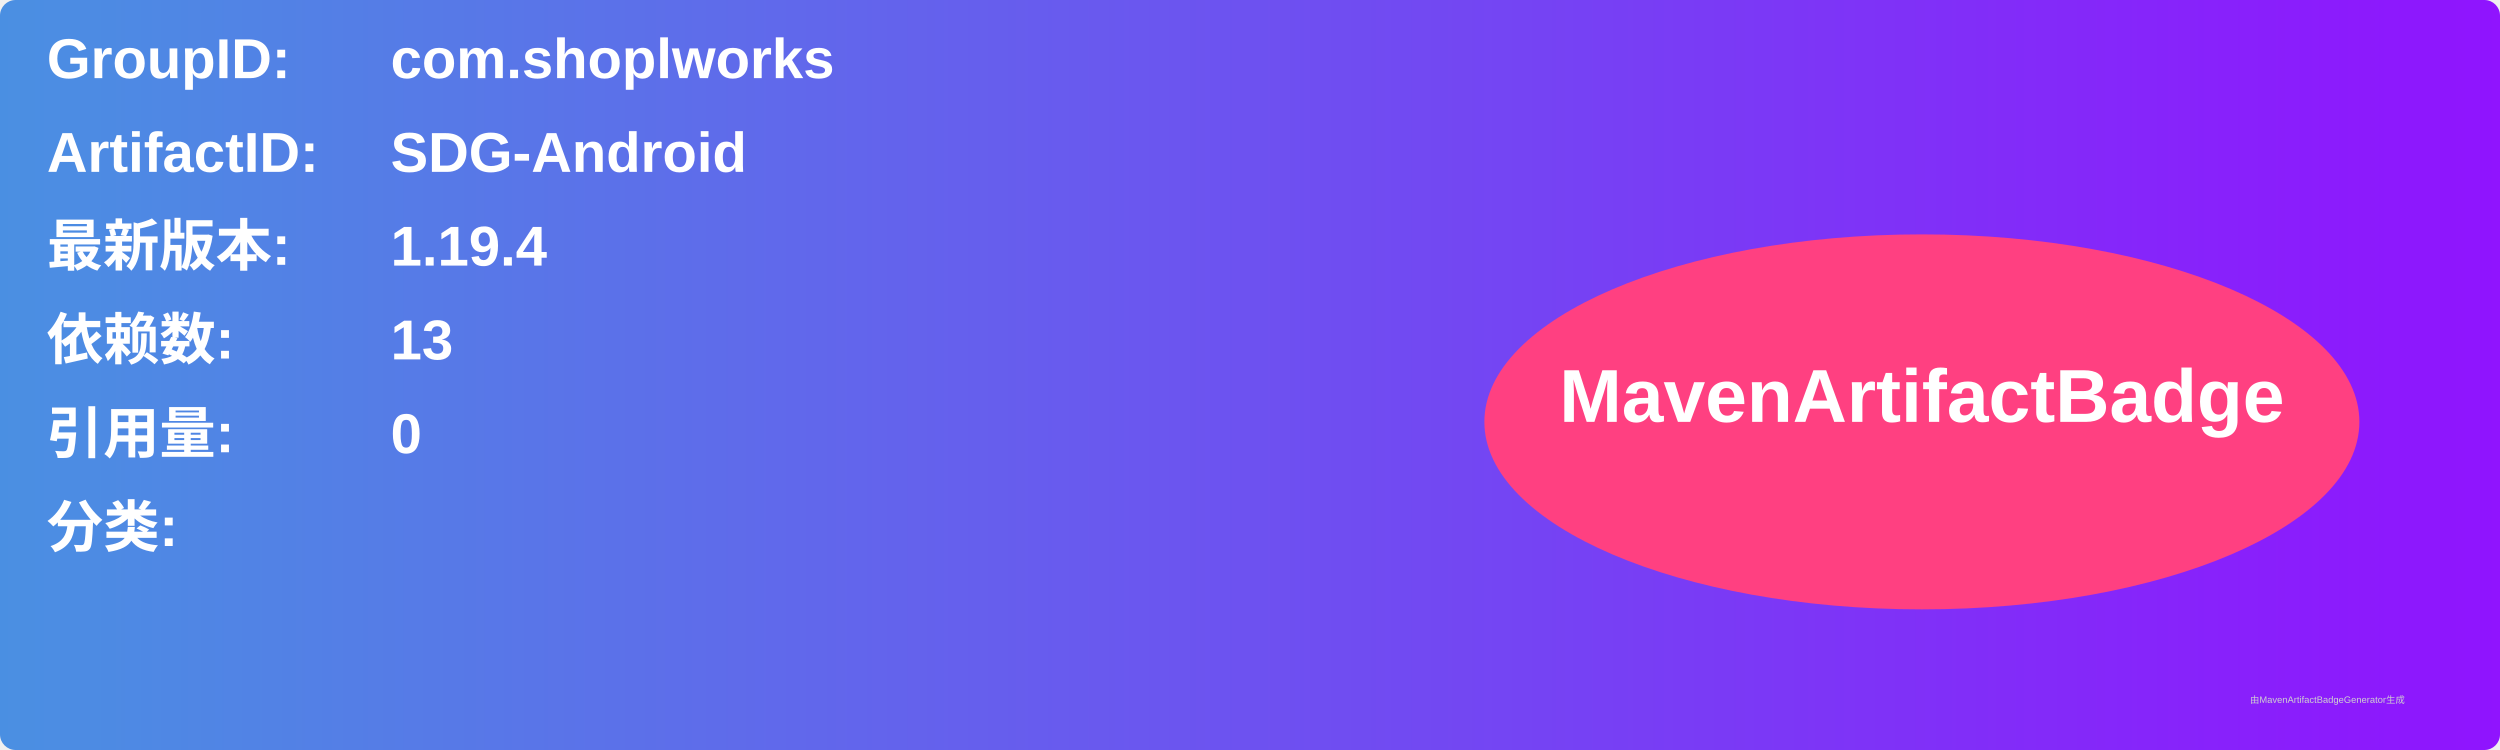
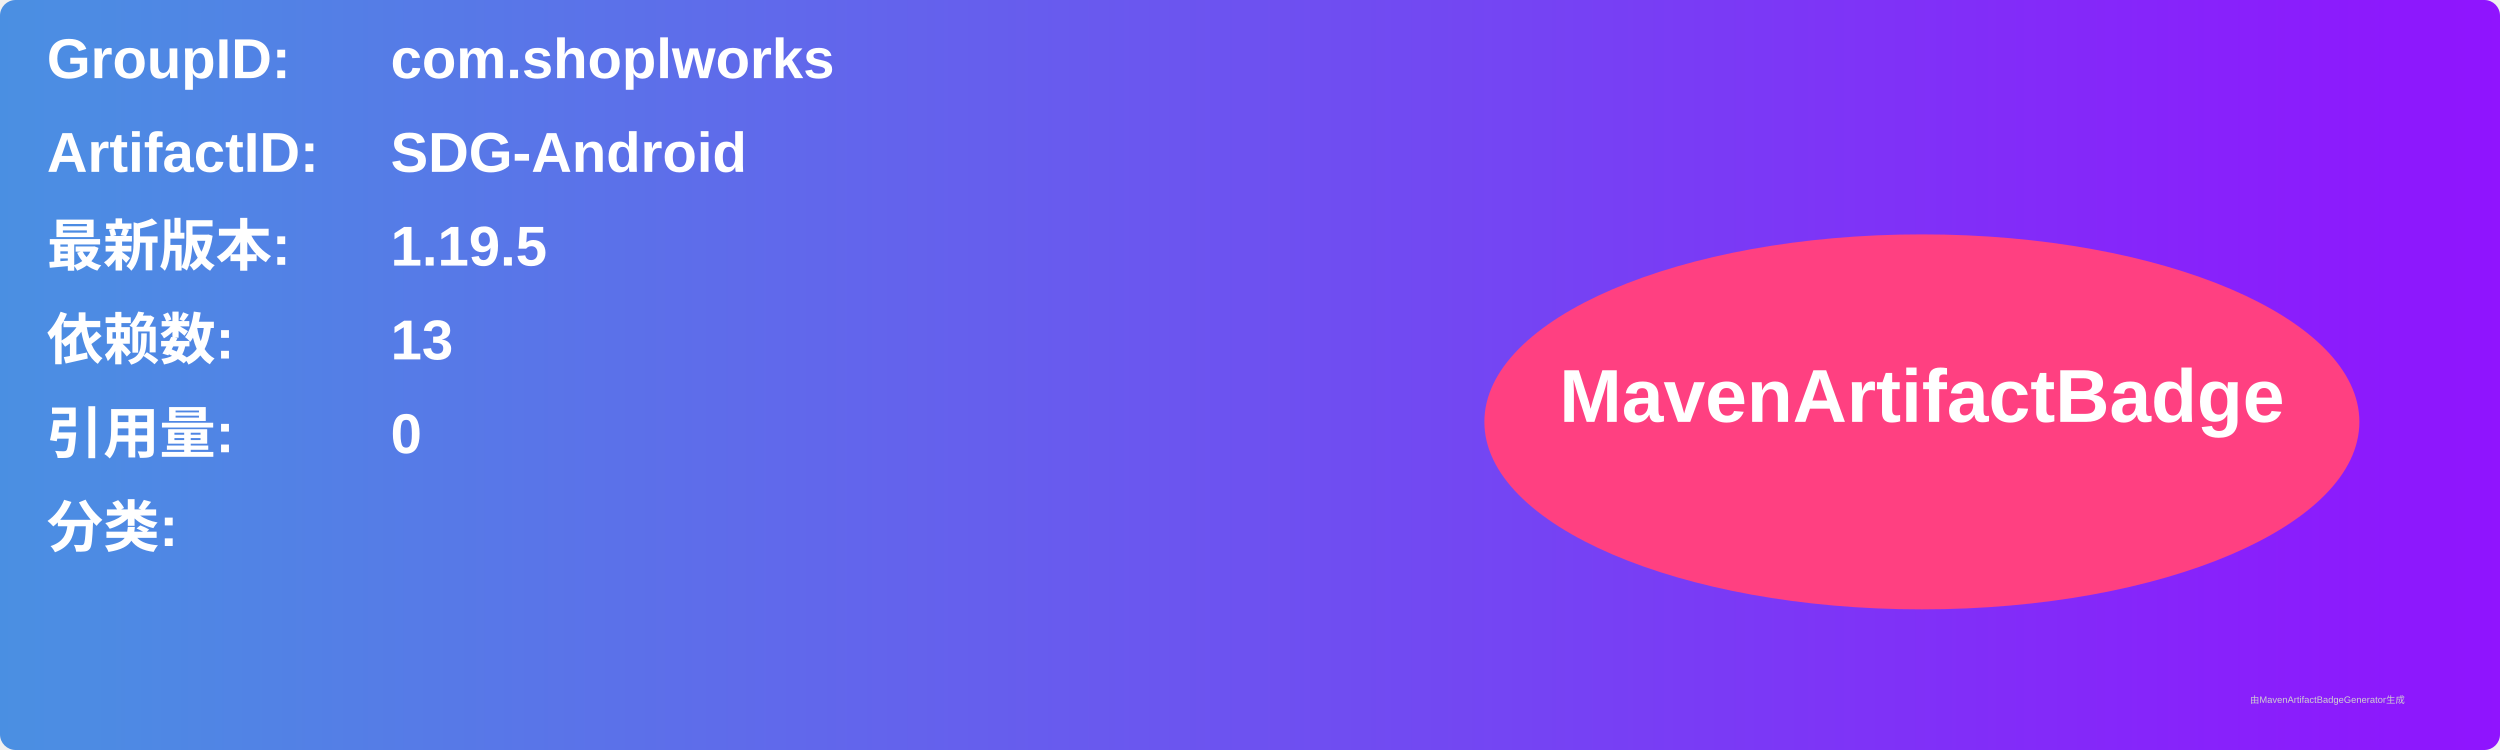
<svg xmlns="http://www.w3.org/2000/svg" width="800" height="240" viewBox="0 0 800 240">
  <linearGradient id="grad" x1="0%" y1="0%" x2="100%" y2="0%">
    <stop offset="0%" stop-color="#4a90e2" />
    <stop offset="100%" stop-color="#9013fe" />
  </linearGradient>
  <rect width="100%" height="100%" rx="5" ry="5" fill="url(#grad)" />
  <g transform="translate(15, 15)">
    <text x="0" y="10" font-family="Arial" font-size="18" fill="white" font-weight="bold" width="260">GroupID:</text>
    <text x="110" y="10" font-family="Arial" font-size="18" fill="white" font-weight="bold" width="460">com.shoplworks</text>
    <text x="0" y="40" font-family="Arial" font-size="18" fill="white" font-weight="bold" width="260">ArtifactID:</text>
    <text x="110" y="40" font-family="Arial" font-size="18" fill="white" font-weight="bold" width="460">SDG-Android</text>
    <text x="0" y="70" font-family="Arial" font-size="18" fill="white" font-weight="bold">最新版本:</text>
    <text x="110" y="70" font-family="Arial" font-size="18" fill="white" font-weight="bold">
-       <tspan font-weight="bold">1.19.4</tspan>
+       <tspan font-weight="bold">1.19.5</tspan>
    </text>
    <text x="0" y="100" font-family="Arial" font-size="18" fill="white" font-weight="bold">依赖数: </text>
    <text x="110" y="100" font-family="Arial" font-size="18" fill="white">
      <tspan font-weight="bold">13</tspan>
    </text>
    <text x="0" y="130" font-family="Arial" font-size="18" fill="white" font-weight="bold">引用量: </text>
    <text x="110" y="130" font-family="Arial" font-size="18" fill="white">
      <tspan font-weight="bold">0</tspan>
    </text>
    <text x="0" y="160" font-family="Arial" font-size="18" fill="white" font-weight="bold">分类:</text>
    <text x="10" y="190" font-family="Arial" font-size="10" fill="white">
      <tspan font-weight="bold" />
    </text>
    <ellipse cx="600" cy="120" rx="140" ry="60" fill="#ff4081" />
    <text x="600" y="120" text-anchor="middle" font-family="Arial" font-size="24" fill="white" font-weight="bold">MavenArtifactBadge</text>
  </g>
  <text x="720" y="225" font-family="Arial" font-size="3" fill="#d0d0d0">由MavenArtifactBadgeGenerator生成</text>
</svg>
